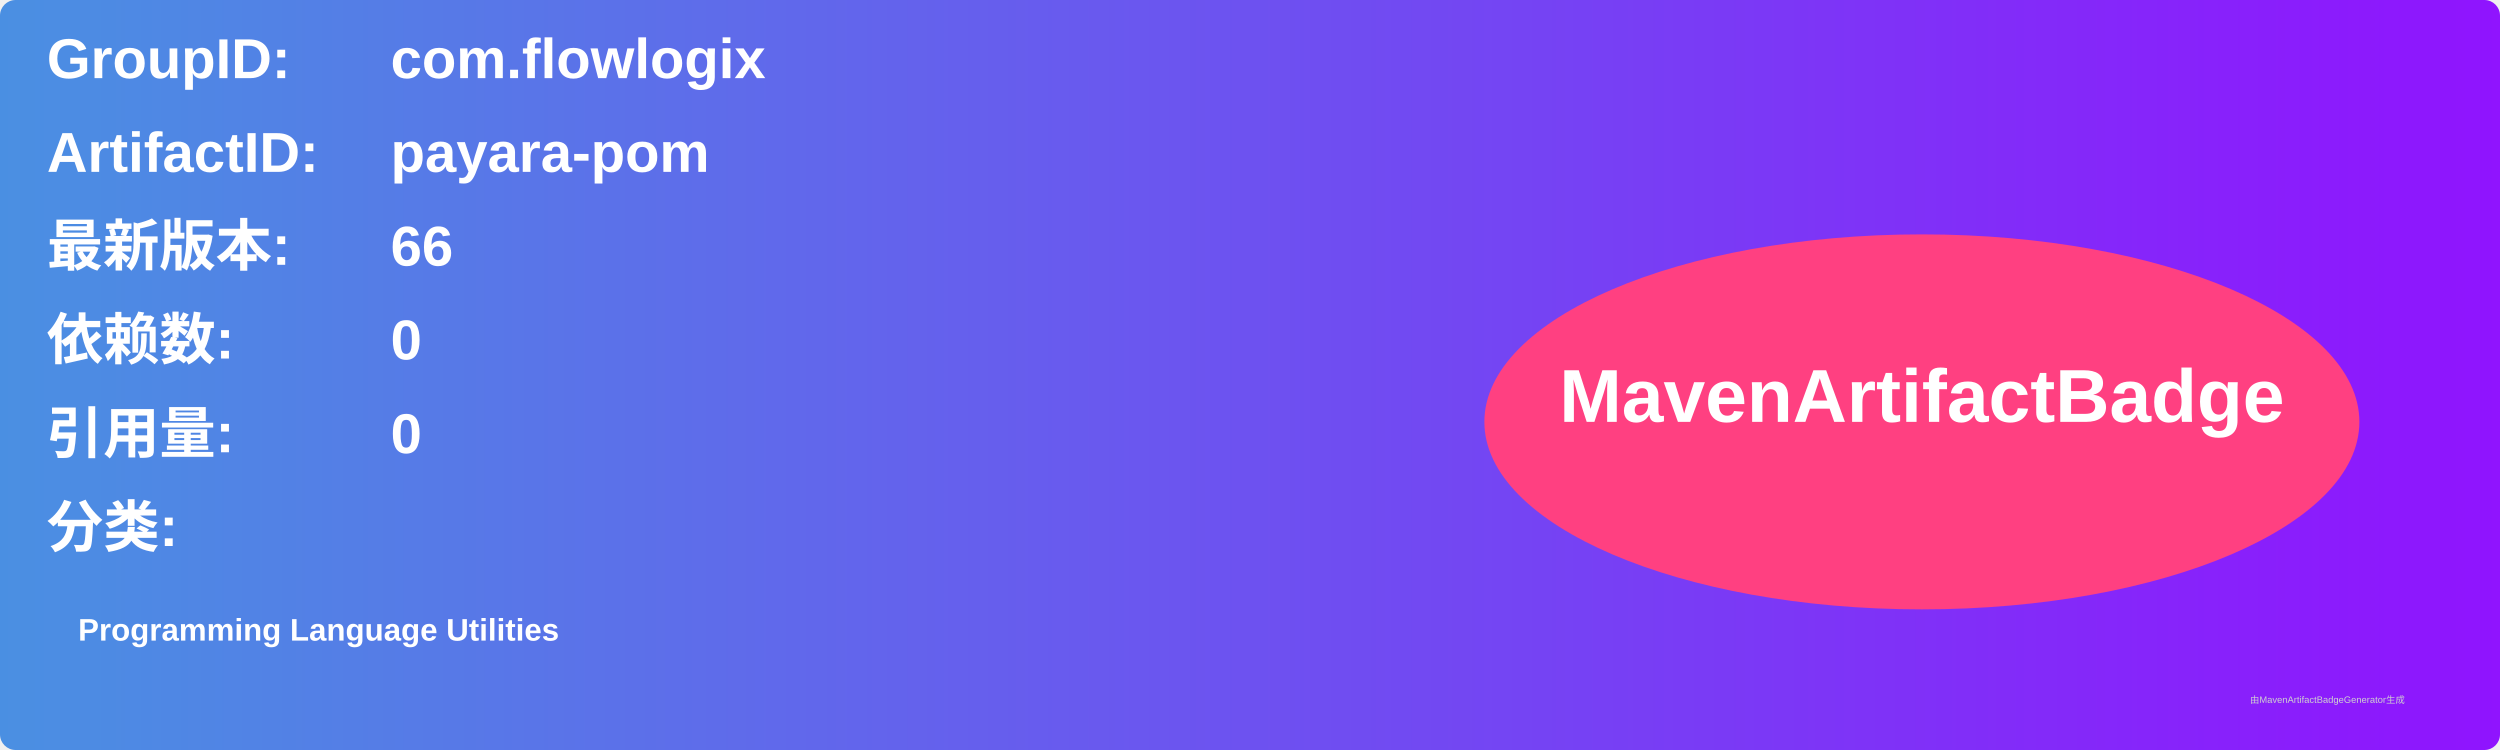
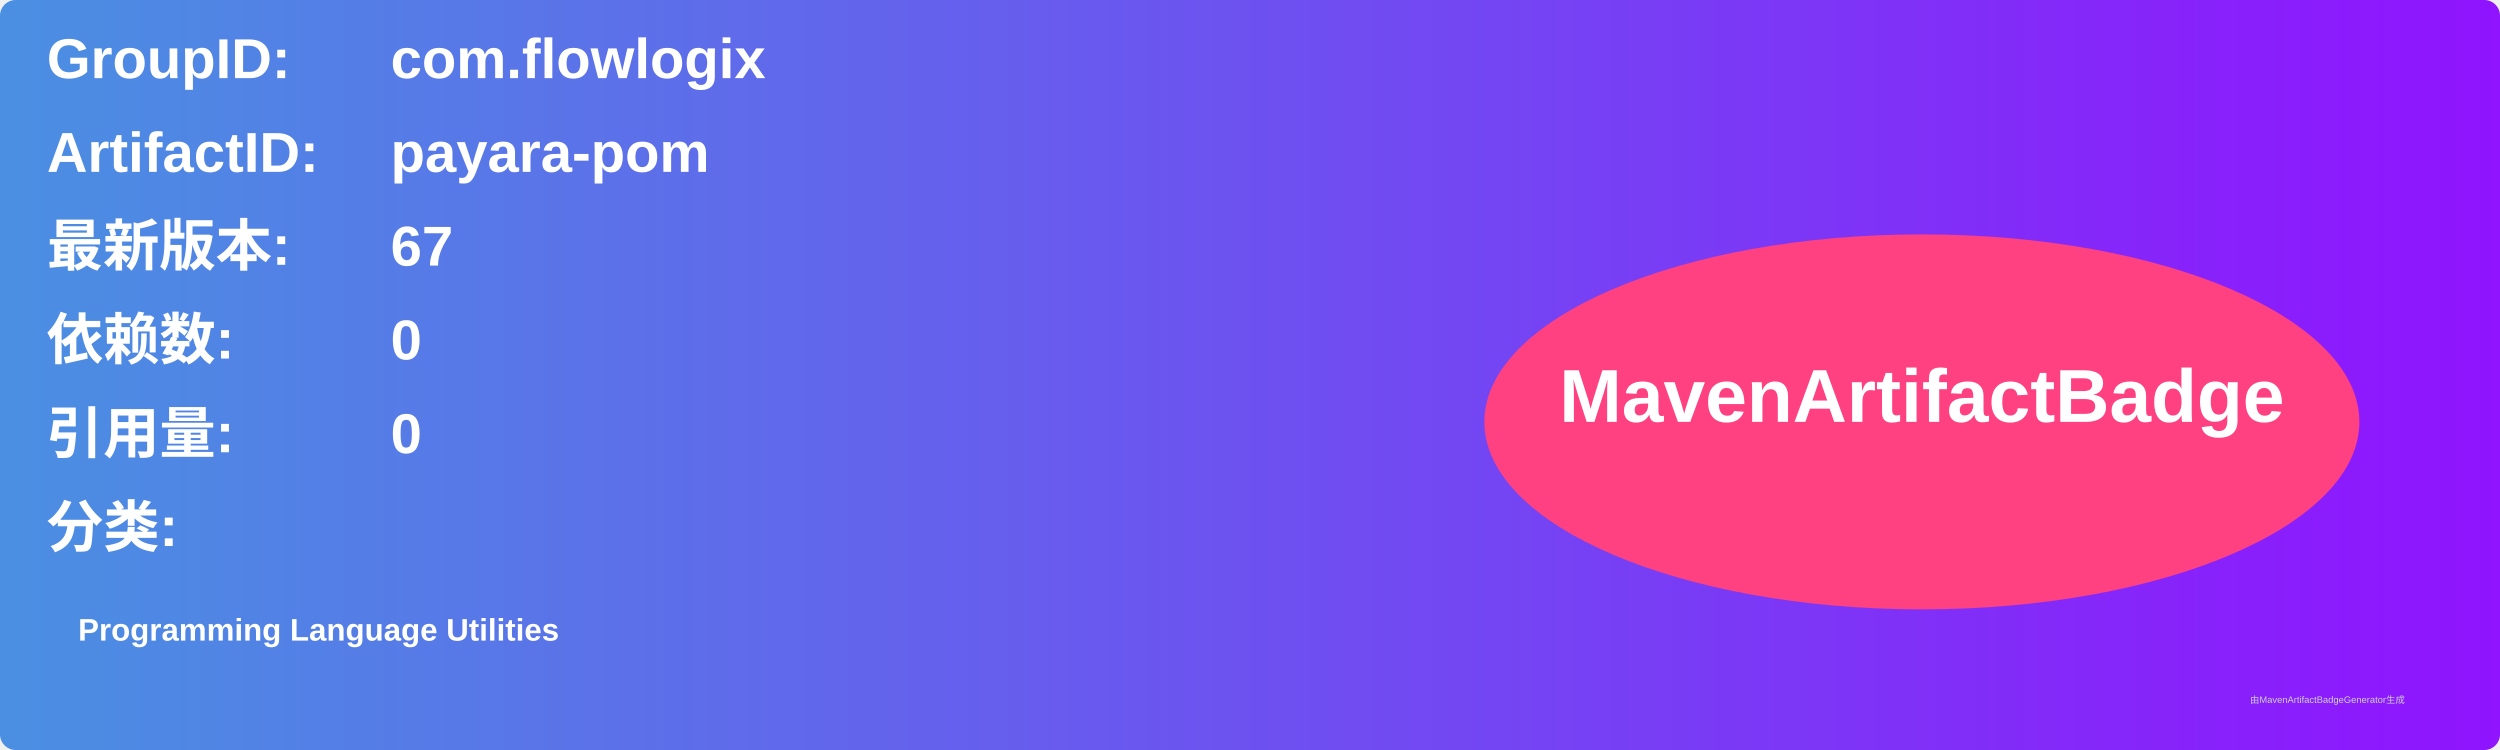
<svg xmlns="http://www.w3.org/2000/svg" width="800" height="240" viewBox="0 0 800 240">
  <linearGradient id="grad" x1="0%" y1="0%" x2="100%" y2="0%">
    <stop offset="0%" stop-color="#4a90e2" />
    <stop offset="100%" stop-color="#9013fe" />
  </linearGradient>
  <rect width="100%" height="100%" rx="5" ry="5" fill="url(#grad)" />
  <g transform="translate(15, 15)">
    <text x="0" y="10" font-family="Arial" font-size="18" fill="white" font-weight="bold" width="260">GroupID:</text>
    <text x="110" y="10" font-family="Arial" font-size="18" fill="white" font-weight="bold" width="460">com.flowlogix</text>
    <text x="0" y="40" font-family="Arial" font-size="18" fill="white" font-weight="bold" width="260">ArtifactID:</text>
    <text x="110" y="40" font-family="Arial" font-size="18" fill="white" font-weight="bold" width="460">payara-pom</text>
    <text x="0" y="70" font-family="Arial" font-size="18" fill="white" font-weight="bold">最新版本:</text>
    <text x="110" y="70" font-family="Arial" font-size="18" fill="white" font-weight="bold">
-       <tspan font-weight="bold">66</tspan>
+       <tspan font-weight="bold">67</tspan>
    </text>
    <text x="0" y="100" font-family="Arial" font-size="18" fill="white" font-weight="bold">依赖数: </text>
    <text x="110" y="100" font-family="Arial" font-size="18" fill="white">
      <tspan font-weight="bold">0</tspan>
    </text>
    <text x="0" y="130" font-family="Arial" font-size="18" fill="white" font-weight="bold">引用量: </text>
    <text x="110" y="130" font-family="Arial" font-size="18" fill="white">
      <tspan font-weight="bold">0</tspan>
    </text>
    <text x="0" y="160" font-family="Arial" font-size="18" fill="white" font-weight="bold">分类:</text>
    <text x="10" y="190" font-family="Arial" font-size="10" fill="white">
      <tspan font-weight="bold">Programming Language Utilities</tspan>
    </text>
    <ellipse cx="600" cy="120" rx="140" ry="60" fill="#ff4081" />
    <text x="600" y="120" text-anchor="middle" font-family="Arial" font-size="24" fill="white" font-weight="bold">MavenArtifactBadge</text>
  </g>
  <text x="720" y="225" font-family="Arial" font-size="3" fill="#d0d0d0">由MavenArtifactBadgeGenerator生成</text>
</svg>
